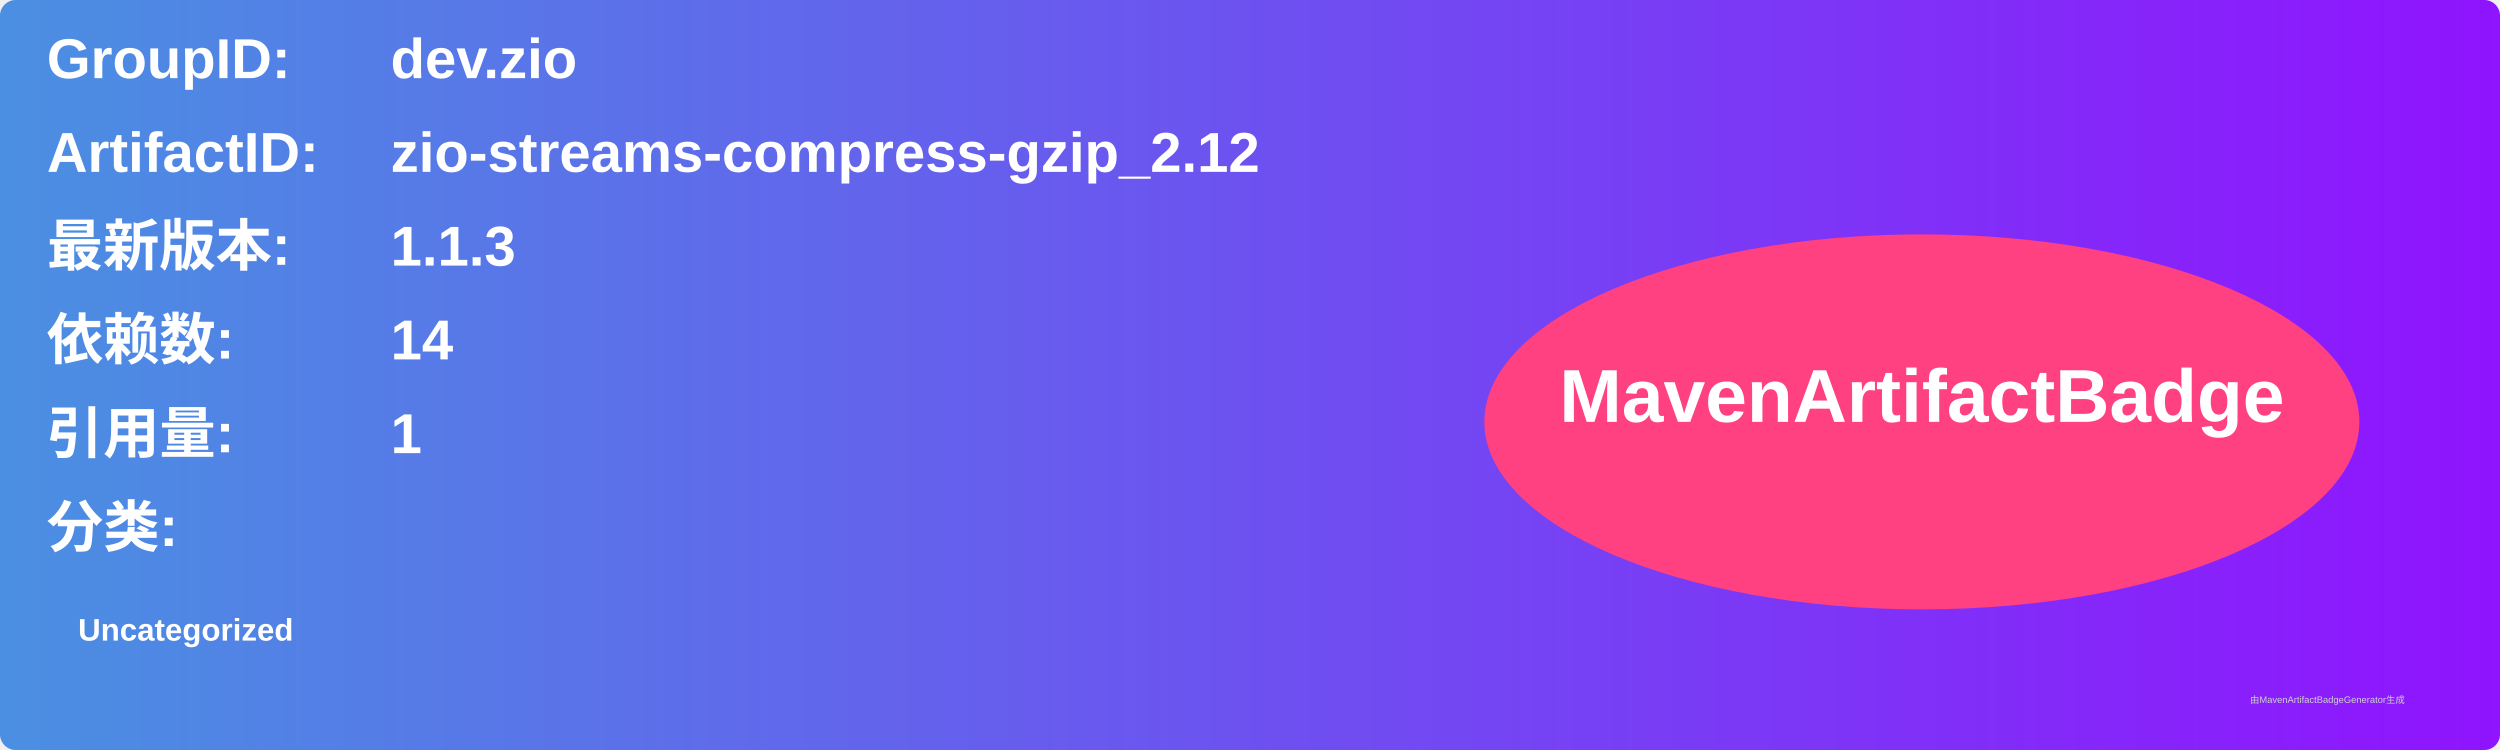
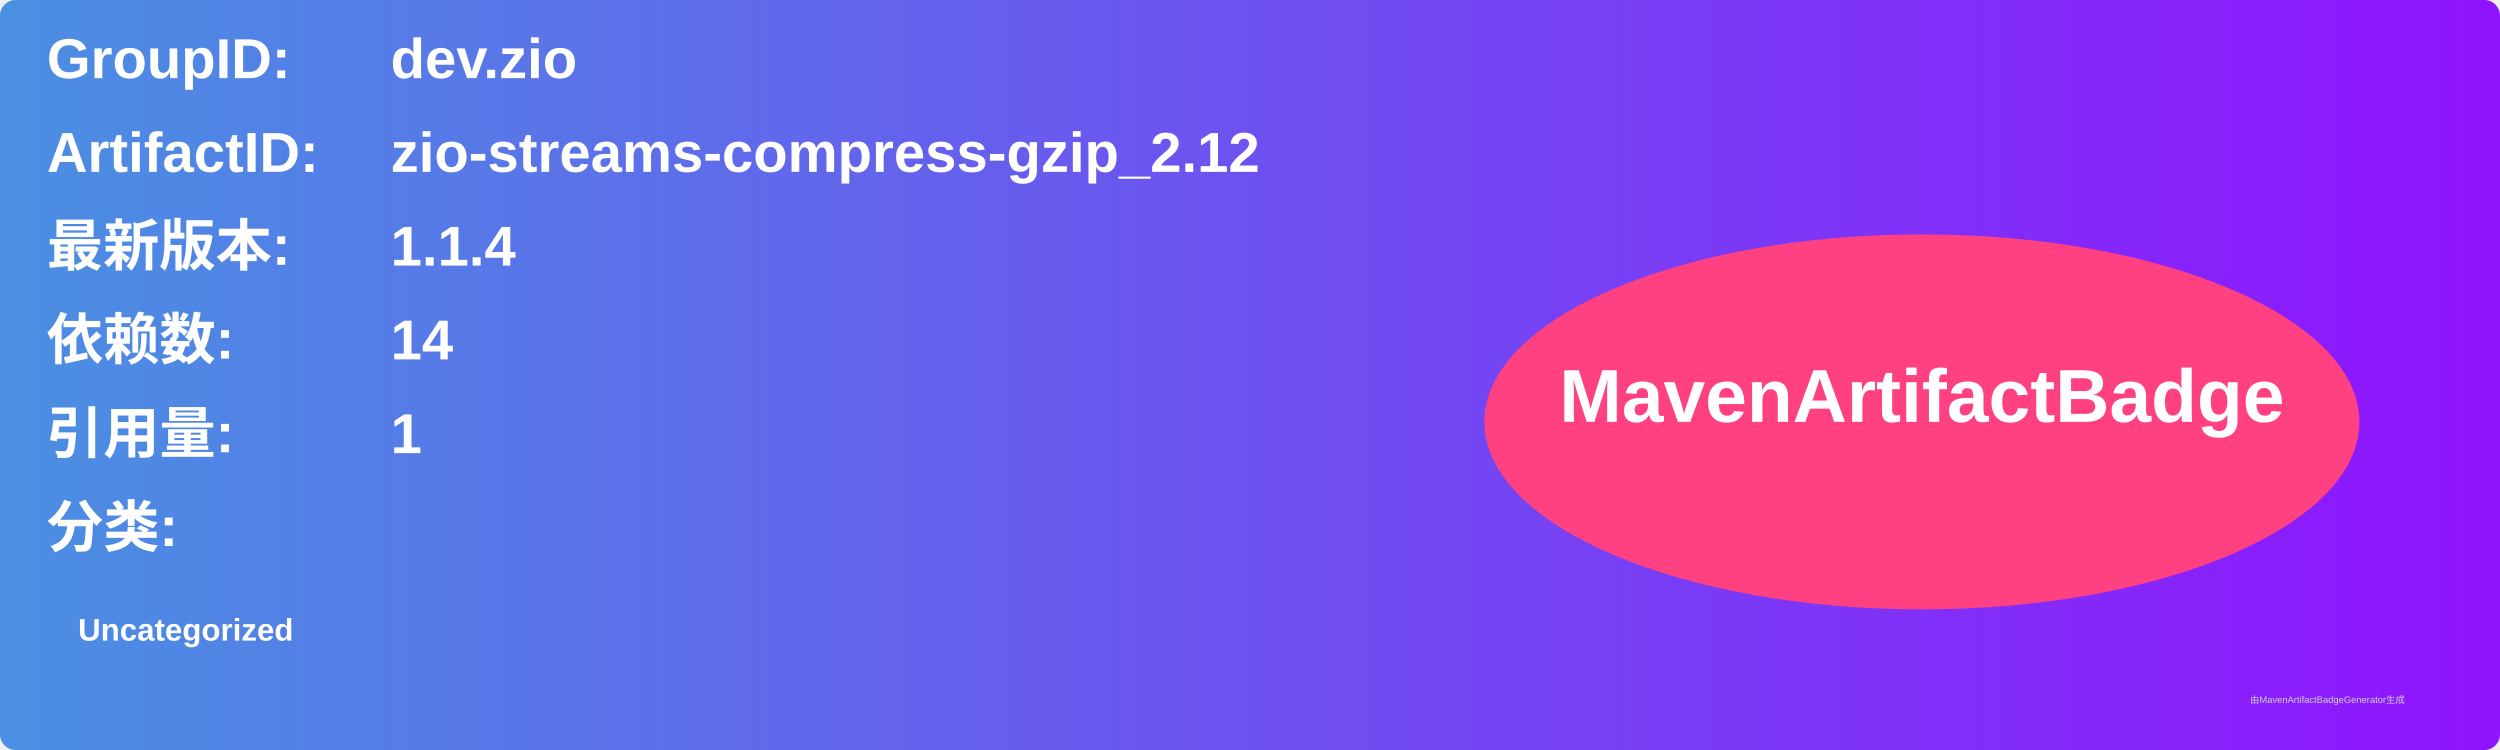
<svg xmlns="http://www.w3.org/2000/svg" width="800" height="240" viewBox="0 0 800 240">
  <linearGradient id="grad" x1="0%" y1="0%" x2="100%" y2="0%">
    <stop offset="0%" stop-color="#4a90e2" />
    <stop offset="100%" stop-color="#9013fe" />
  </linearGradient>
  <rect width="100%" height="100%" rx="5" ry="5" fill="url(#grad)" />
  <g transform="translate(15, 15)">
    <text x="0" y="10" font-family="Arial" font-size="18" fill="white" font-weight="bold" width="260">GroupID:</text>
    <text x="110" y="10" font-family="Arial" font-size="18" fill="white" font-weight="bold" width="460">dev.zio</text>
    <text x="0" y="40" font-family="Arial" font-size="18" fill="white" font-weight="bold" width="260">ArtifactID:</text>
    <text x="110" y="40" font-family="Arial" font-size="18" fill="white" font-weight="bold" width="460">zio-streams-compress-gzip_2.12</text>
    <text x="0" y="70" font-family="Arial" font-size="18" fill="white" font-weight="bold">最新版本:</text>
    <text x="110" y="70" font-family="Arial" font-size="18" fill="white" font-weight="bold">
-       <tspan font-weight="bold">1.1.3</tspan>
+       <tspan font-weight="bold">1.1.4</tspan>
    </text>
    <text x="0" y="100" font-family="Arial" font-size="18" fill="white" font-weight="bold">依赖数: </text>
    <text x="110" y="100" font-family="Arial" font-size="18" fill="white">
      <tspan font-weight="bold">14</tspan>
    </text>
    <text x="0" y="130" font-family="Arial" font-size="18" fill="white" font-weight="bold">引用量: </text>
    <text x="110" y="130" font-family="Arial" font-size="18" fill="white">
      <tspan font-weight="bold">1</tspan>
    </text>
    <text x="0" y="160" font-family="Arial" font-size="18" fill="white" font-weight="bold">分类:</text>
    <text x="10" y="190" font-family="Arial" font-size="10" fill="white">
      <tspan font-weight="bold">Uncategorized</tspan>
    </text>
    <ellipse cx="600" cy="120" rx="140" ry="60" fill="#ff4081" />
    <text x="600" y="120" text-anchor="middle" font-family="Arial" font-size="24" fill="white" font-weight="bold">MavenArtifactBadge</text>
  </g>
  <text x="720" y="225" font-family="Arial" font-size="3" fill="#d0d0d0">由MavenArtifactBadgeGenerator生成</text>
</svg>
